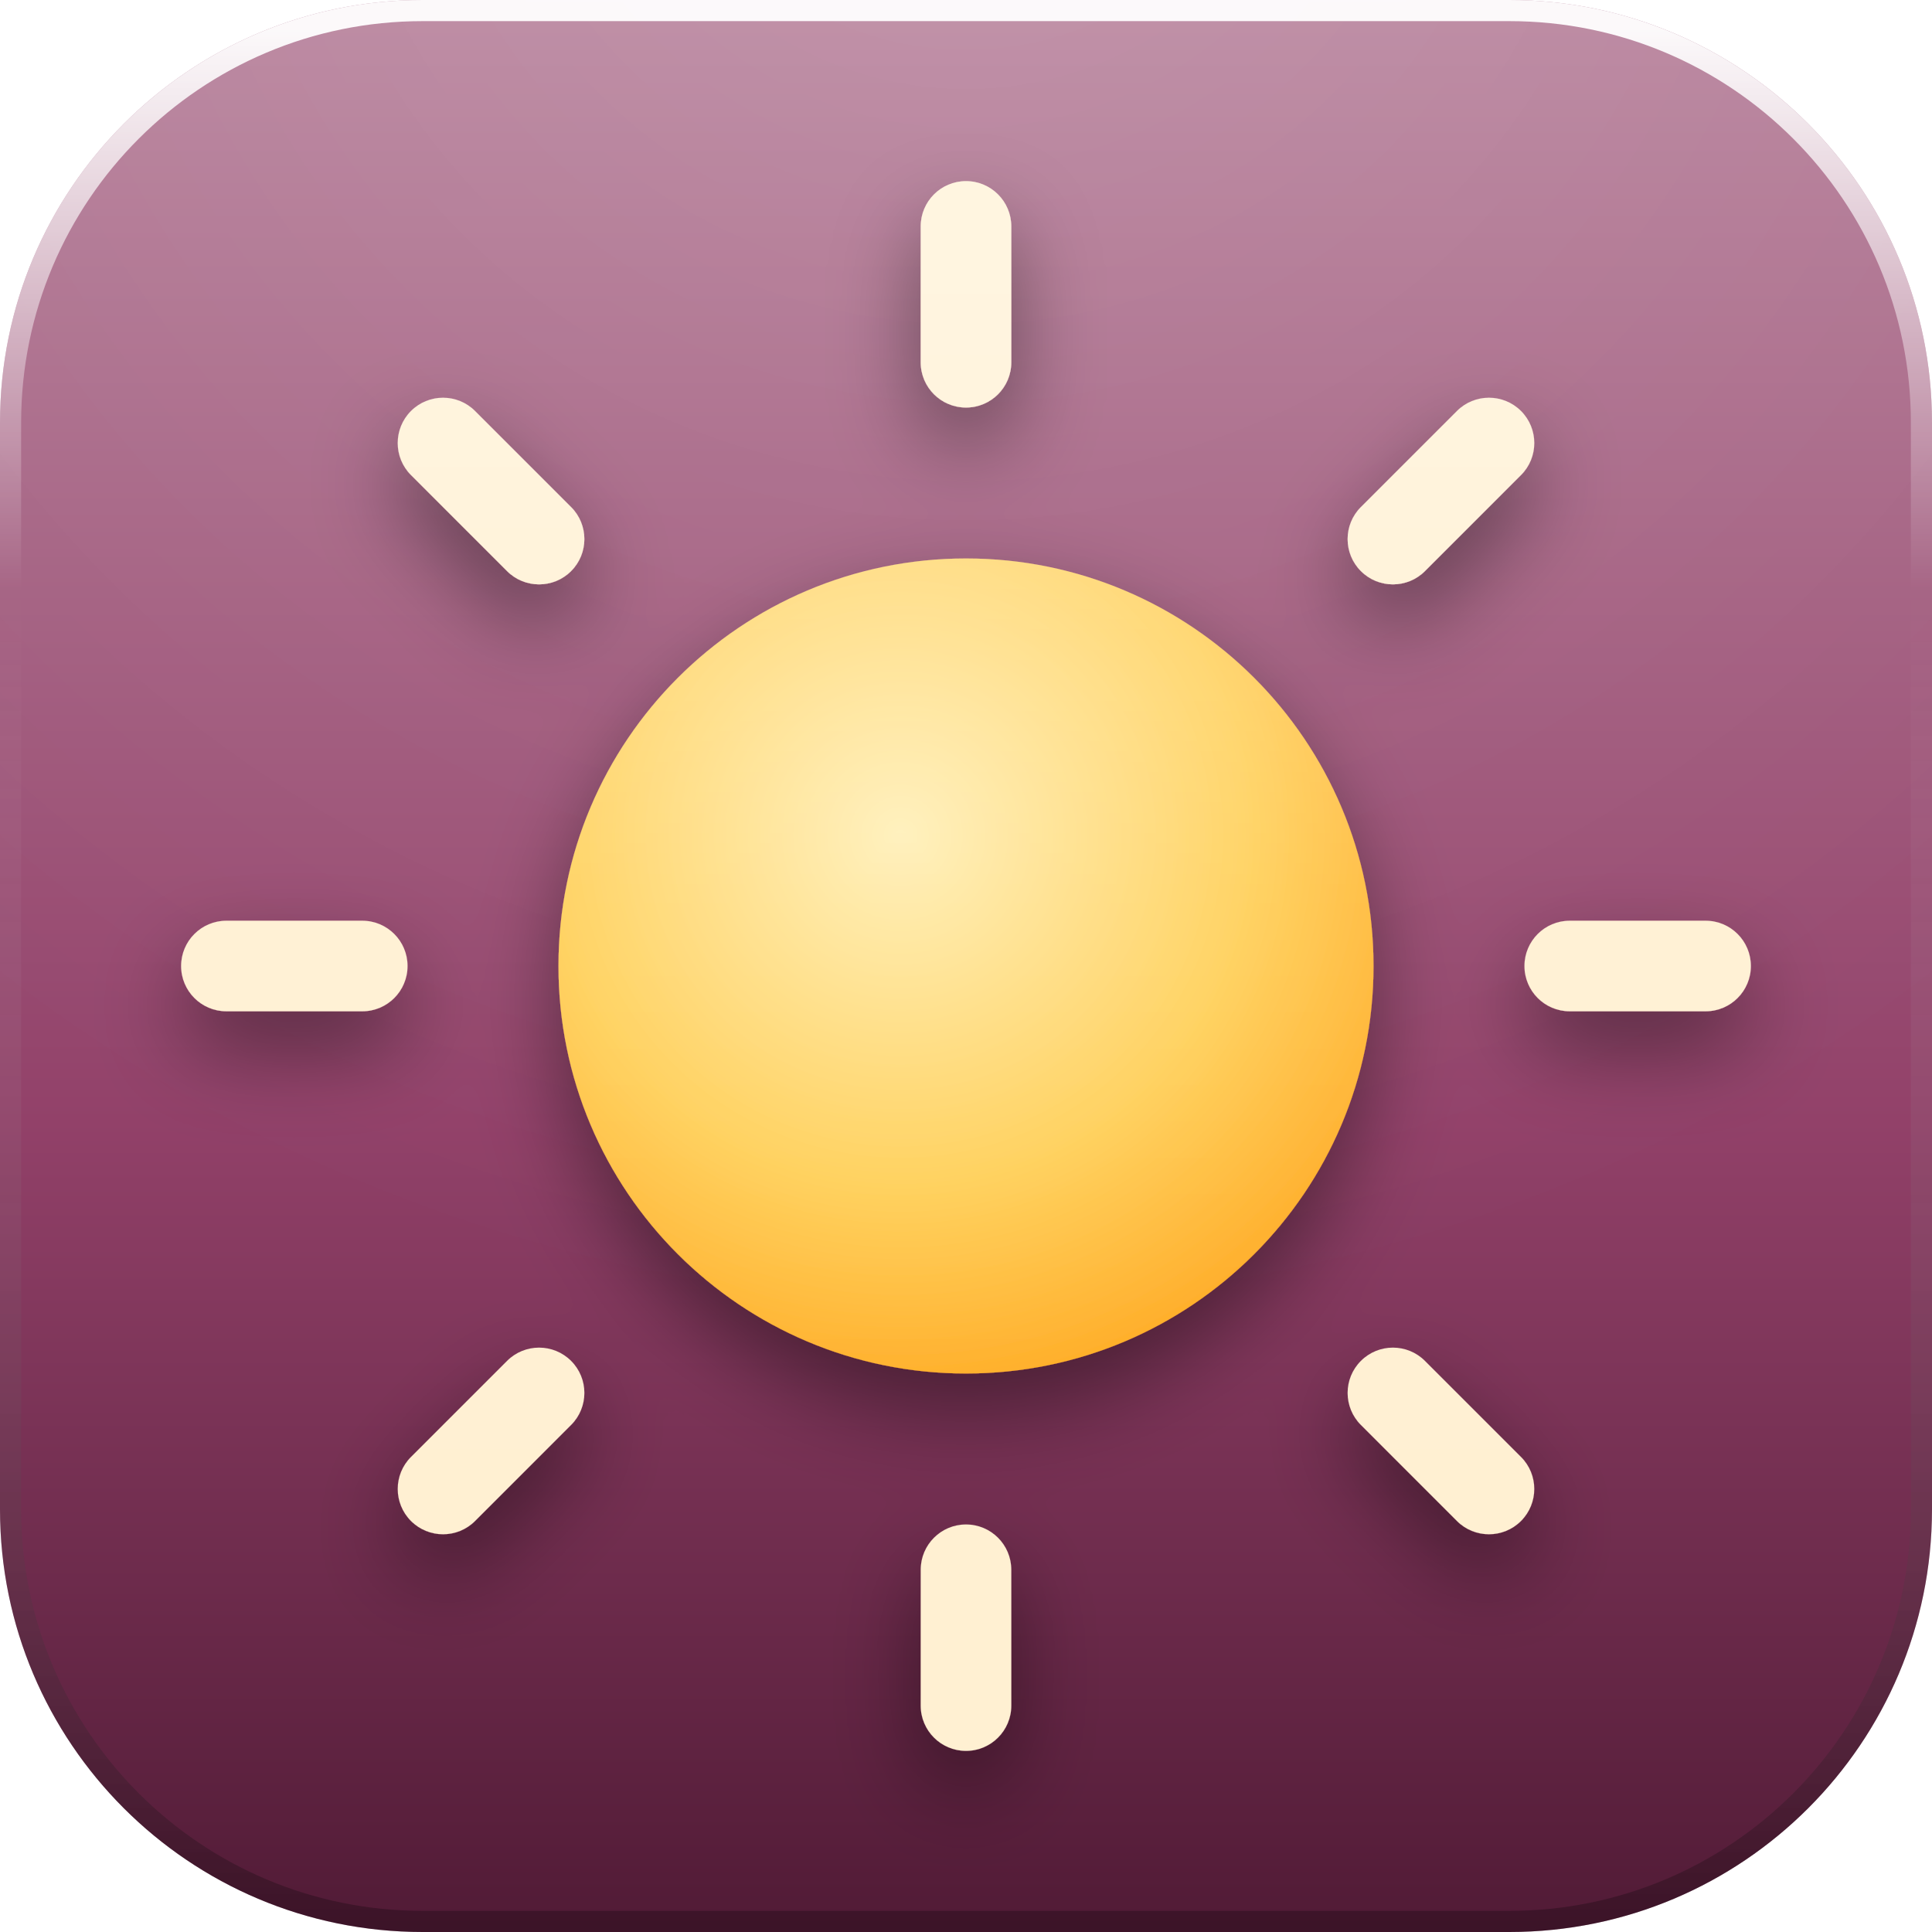
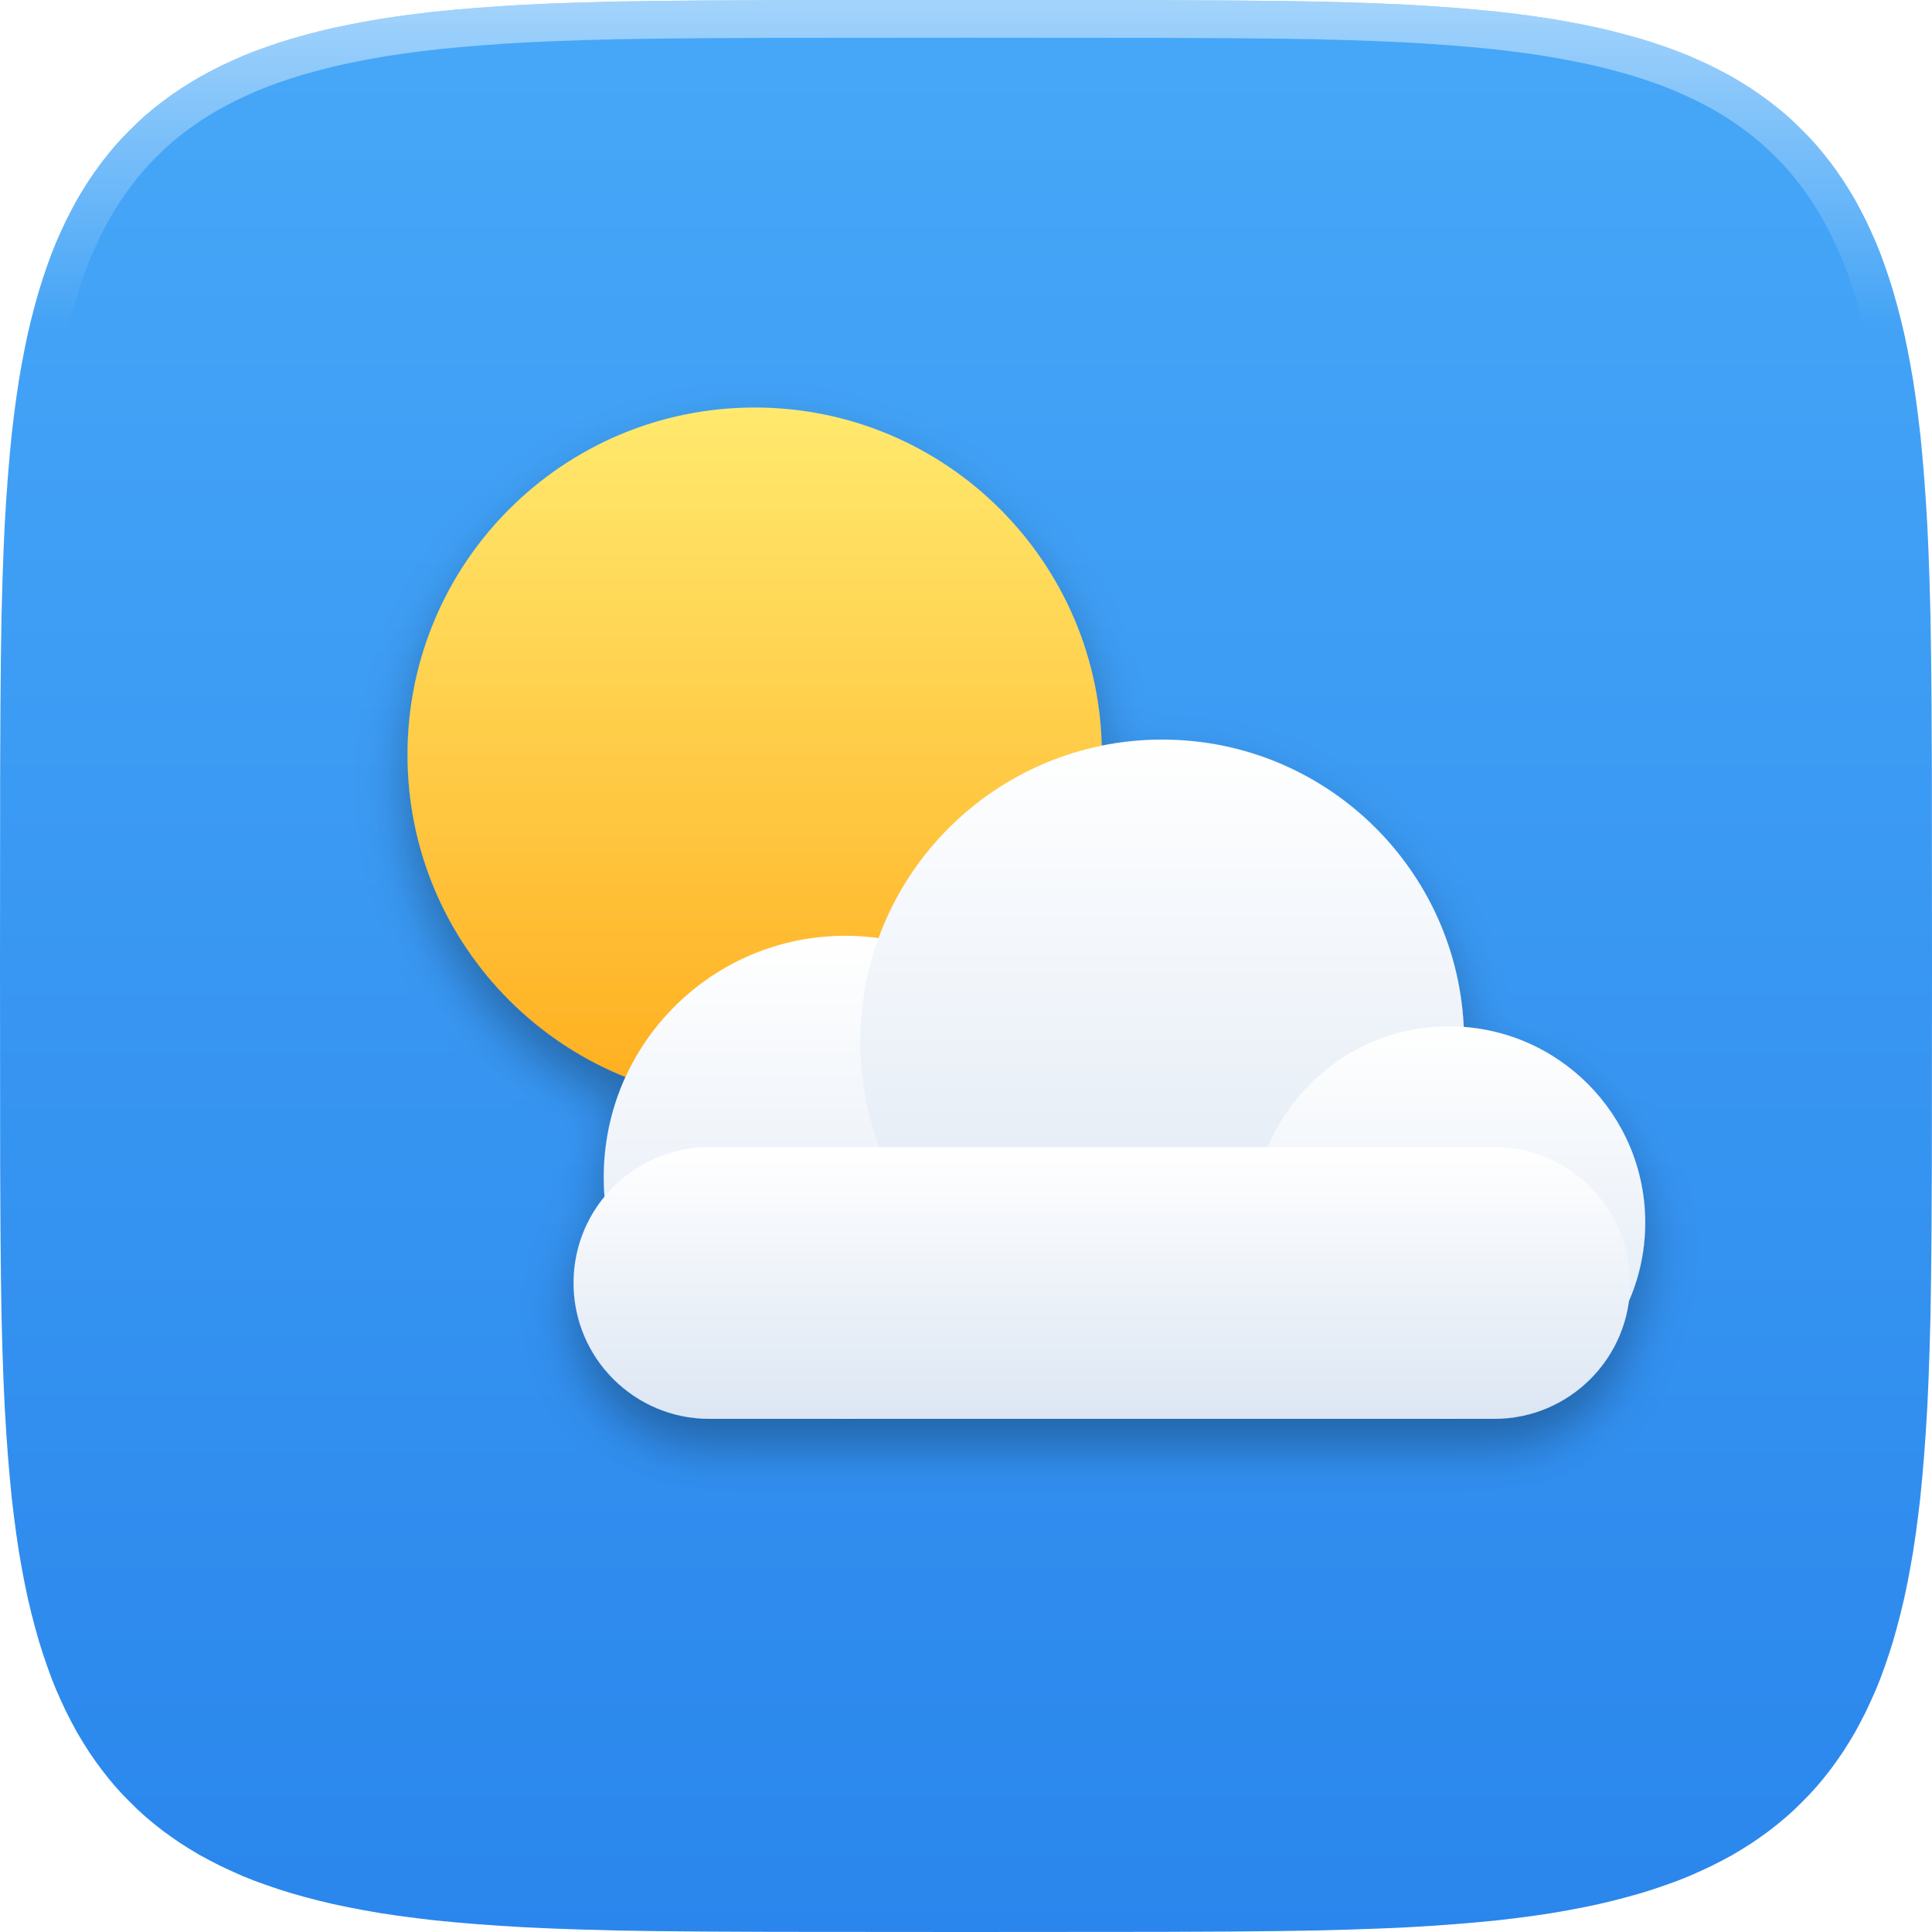
<svg xmlns="http://www.w3.org/2000/svg" width="128" height="128" viewBox="0 0 128 128">
  <defs>
    <linearGradient id="base" x1="0" y1="0" x2="0" y2="1">
-       <stop offset="0" stop-color="#B9859E" />
-       <stop offset="0.58" stop-color="#924169" />
-       <stop offset="1" stop-color="#501A35" />
+       <stop offset="0" stop-color="#47A8F8" />
+       <stop offset="1" stop-color="#2A86EC" />
    </linearGradient>
-     <radialGradient id="gloss" gradientUnits="userSpaceOnUse" cx="64" cy="-18" r="106">
-       <stop offset="0" stop-color="#ffffff" stop-opacity="0.14" />
-       <stop offset="0.5" stop-color="#ffffff" stop-opacity="0.06" />
-       <stop offset="1" stop-color="#ffffff" stop-opacity="0" />
-     </radialGradient>
-     <linearGradient id="rim" x1="0" y1="0" x2="0" y2="1">
-       <stop offset="0" stop-color="#ffffff" stop-opacity="0.95" />
-       <stop offset="0.3" stop-color="#ffffff" stop-opacity="0" />
-       <stop offset="1" stop-color="#000000" stop-opacity="0.26" />
+     <linearGradient id="hl" gradientUnits="userSpaceOnUse" x1="0" y1="0" x2="0" y2="22">
+       <stop offset="0" stop-color="#FFFFFF" stop-opacity="0.5" />
+       <stop offset="1" stop-color="#FFFFFF" stop-opacity="0" />
    </linearGradient>
-     <linearGradient id="paper" x1="0" y1="0" x2="0" y2="1">
-       <stop offset="0" stop-color="#ffffff" />
-       <stop offset="1" stop-color="#E9E2DC" />
+     <clipPath id="tile">
+       <path d="M128.00 64.00 L127.99 77.00 L127.97 81.35 L127.94 84.54 L127.90 87.15 L127.84 89.40 L127.77 91.40 L127.69 93.20 L127.59 94.86 L127.48 96.39 L127.36 97.82 L127.23 99.17 L127.08 100.44 L126.92 101.65 L126.75 102.79 L126.56 103.88 L126.36 104.93 L126.15 105.93 L125.92 106.89 L125.68 107.81 L125.43 108.70 L125.16 109.56 L124.88 110.38 L124.59 111.18 L124.28 111.95 L123.95 112.69 L123.62 113.40 L123.26 114.10 L122.90 114.77 L122.51 115.42 L122.12 116.04 L121.70 116.65 L121.27 117.24 L120.83 117.80 L120.37 118.35 L119.89 118.88 L119.39 119.39 L118.88 119.89 L118.35 120.37 L117.80 120.83 L117.24 121.27 L116.65 121.70 L116.04 122.12 L115.42 122.51 L114.77 122.90 L114.10 123.26 L113.40 123.62 L112.69 123.95 L111.95 124.28 L111.18 124.59 L110.38 124.88 L109.56 125.16 L108.70 125.43 L107.81 125.68 L106.89 125.92 L105.93 126.15 L104.93 126.36 L103.88 126.56 L102.79 126.75 L101.65 126.92 L100.44 127.08 L99.17 127.23 L97.82 127.36 L96.39 127.48 L94.86 127.59 L93.20 127.69 L91.40 127.77 L89.40 127.84 L87.15 127.90 L84.54 127.94 L81.35 127.97 L77.00 127.99 L64.00 128.00 L51.00 127.99 L46.65 127.97 L43.46 127.94 L40.85 127.90 L38.60 127.84 L36.60 127.77 L34.80 127.69 L33.14 127.59 L31.61 127.48 L30.18 127.36 L28.83 127.23 L27.56 127.08 L26.35 126.92 L25.21 126.75 L24.12 126.56 L23.07 126.36 L22.07 126.15 L21.11 125.92 L20.19 125.68 L19.30 125.43 L18.44 125.16 L17.62 124.88 L16.82 124.59 L16.05 124.28 L15.31 123.95 L14.60 123.62 L13.90 123.26 L13.23 122.90 L12.58 122.51 L11.96 122.12 L11.35 121.70 L10.76 121.27 L10.20 120.83 L9.65 120.37 L9.12 119.89 L8.61 119.39 L8.11 118.88 L7.63 118.35 L7.17 117.80 L6.73 117.24 L6.30 116.65 L5.88 116.04 L5.49 115.42 L5.10 114.77 L4.74 114.10 L4.38 113.40 L4.05 112.69 L3.72 111.95 L3.41 111.18 L3.12 110.38 L2.84 109.56 L2.57 108.70 L2.32 107.81 L2.08 106.89 L1.85 105.93 L1.64 104.93 L1.44 103.88 L1.25 102.79 L1.08 101.65 L0.92 100.44 L0.77 99.17 L0.64 97.82 L0.52 96.39 L0.41 94.86 L0.31 93.20 L0.23 91.40 L0.16 89.40 L0.10 87.15 L0.06 84.54 L0.03 81.35 L0.01 77.00 L0.00 64.00 L0.01 51.00 L0.03 46.65 L0.06 43.46 L0.10 40.85 L0.16 38.60 L0.23 36.60 L0.31 34.80 L0.41 33.14 L0.52 31.61 L0.64 30.18 L0.77 28.83 L0.92 27.56 L1.08 26.35 L1.25 25.21 L1.44 24.12 L1.64 23.07 L1.85 22.07 L2.08 21.11 L2.32 20.19 L2.57 19.30 L2.84 18.44 L3.12 17.62 L3.41 16.82 L3.72 16.05 L4.05 15.31 L4.38 14.60 L4.74 13.90 L5.10 13.23 L5.49 12.58 L5.88 11.96 L6.30 11.35 L6.73 10.76 L7.17 10.20 L7.63 9.65 L8.11 9.12 L8.61 8.61 L9.12 8.11 L9.65 7.63 L10.20 7.17 L10.76 6.73 L11.35 6.30 L11.96 5.88 L12.58 5.49 L13.23 5.10 L13.90 4.74 L14.60 4.38 L15.31 4.05 L16.05 3.72 L16.82 3.41 L17.62 3.12 L18.44 2.84 L19.30 2.57 L20.19 2.32 L21.11 2.08 L22.07 1.85 L23.07 1.64 L24.12 1.44 L25.21 1.25 L26.35 1.08 L27.56 0.92 L28.83 0.77 L30.18 0.64 L31.61 0.52 L33.14 0.41 L34.80 0.31 L36.60 0.23 L38.60 0.16 L40.85 0.10 L43.46 0.06 L46.65 0.03 L51.00 0.01 L64.00 0.00 L77.00 0.01 L81.35 0.03 L84.54 0.06 L87.15 0.10 L89.40 0.16 L91.40 0.23 L93.20 0.31 L94.86 0.41 L96.39 0.52 L97.82 0.64 L99.17 0.77 L100.44 0.92 L101.65 1.08 L102.79 1.25 L103.88 1.44 L104.93 1.64 L105.93 1.85 L106.89 2.08 L107.81 2.32 L108.70 2.57 L109.56 2.84 L110.38 3.12 L111.18 3.41 L111.95 3.72 L112.69 4.05 L113.40 4.38 L114.10 4.74 L114.77 5.10 L115.42 5.49 L116.04 5.88 L116.65 6.30 L117.24 6.73 L117.80 7.17 L118.35 7.63 L118.88 8.11 L119.39 8.61 L119.89 9.12 L120.37 9.65 L120.83 10.20 L121.27 10.76 L121.70 11.35 L122.12 11.96 L122.51 12.58 L122.90 13.23 L123.26 13.90 L123.62 14.60 L123.95 15.31 L124.28 16.05 L124.59 16.82 L124.88 17.62 L125.16 18.44 L125.43 19.30 L125.68 20.19 L125.92 21.11 L126.15 22.07 L126.36 23.07 L126.56 24.12 L126.75 25.21 L126.92 26.35 L127.08 27.56 L127.23 28.83 L127.36 30.18 L127.48 31.61 L127.59 33.14 L127.69 34.80 L127.77 36.60 L127.84 38.60 L127.90 40.85 L127.94 43.46 L127.97 46.65 L127.99 51.00 Z" />
+     </clipPath>
+     <filter id="drop" x="-30%" y="-30%" width="160%" height="170%">
+       <feDropShadow dx="0" dy="1.8" stdDeviation="1.6" flood-color="#000000" flood-opacity="0.3" />
+     </filter>
+     <linearGradient id="sun" x1="0" y1="0" x2="0" y2="1">
+       <stop offset="0" stop-color="#FFE96E" />
+       <stop offset="1" stop-color="#FFAE1F" />
    </linearGradient>
-     <linearGradient id="lift" gradientUnits="userSpaceOnUse" x1="0" y1="16" x2="0" y2="102">
-       <stop offset="0" stop-color="#ffffff" stop-opacity="0.32" />
-       <stop offset="0.5" stop-color="#ffffff" stop-opacity="0.07" />
-       <stop offset="1" stop-color="#ffffff" stop-opacity="0" />
+     <linearGradient id="cloud" x1="0" y1="0" x2="0" y2="1">
+       <stop offset="0" stop-color="#FFFFFF" />
+       <stop offset="1" stop-color="#DCE6F3" />
    </linearGradient>
-     <filter id="drop" x="-40%" y="-40%" width="180%" height="190%">
-       <feDropShadow dx="0" dy="2.6" stdDeviation="2.9" flood-color="#000000" flood-opacity="0.42" />
-     </filter>
-     <filter id="flat" x="-20%" y="-20%" width="140%" height="140%" color-interpolation-filters="sRGB">
-       <feColorMatrix type="matrix" values="0 0 0 0 1  0 0 0 0 1  0 0 0 0 1  0 0 0 1 0" />
-     </filter>
-     <clipPath id="tile">
-       <rect x="0" y="0" width="128" height="128" rx="28" />
-     </clipPath>
-     <g id="glyph">
-       <radialGradient id="sun" cx="0.42" cy="0.34" r="0.78">
-         <stop offset="0" stop-color="#FFEFB8" />
-         <stop offset="0.55" stop-color="#FFD05A" />
-         <stop offset="1" stop-color="#FF9F12" />
-       </radialGradient>
-       <g>
-         <g fill="#FFF0D2">
-           <rect x="61" y="12" width="6" height="15" rx="3" />
-           <rect x="61" y="12" width="6" height="15" rx="3" transform="rotate(45 64 64)" />
-           <rect x="61" y="12" width="6" height="15" rx="3" transform="rotate(90 64 64)" />
-           <rect x="61" y="12" width="6" height="15" rx="3" transform="rotate(135 64 64)" />
-           <rect x="61" y="12" width="6" height="15" rx="3" transform="rotate(180 64 64)" />
-           <rect x="61" y="12" width="6" height="15" rx="3" transform="rotate(225 64 64)" />
-           <rect x="61" y="12" width="6" height="15" rx="3" transform="rotate(270 64 64)" />
-           <rect x="61" y="12" width="6" height="15" rx="3" transform="rotate(315 64 64)" />
-         </g>
-         <circle cx="64" cy="64" r="27" fill="url(#sun)" />
+   </defs>
+   <path d="M128.00 64.00 L127.99 77.00 L127.97 81.35 L127.94 84.54 L127.90 87.15 L127.84 89.40 L127.77 91.40 L127.69 93.20 L127.59 94.86 L127.48 96.39 L127.36 97.82 L127.23 99.17 L127.08 100.44 L126.92 101.65 L126.75 102.79 L126.56 103.88 L126.36 104.93 L126.15 105.93 L125.92 106.89 L125.68 107.81 L125.43 108.70 L125.16 109.56 L124.88 110.38 L124.59 111.18 L124.28 111.95 L123.95 112.69 L123.62 113.40 L123.26 114.10 L122.90 114.77 L122.51 115.42 L122.12 116.04 L121.70 116.65 L121.27 117.24 L120.83 117.80 L120.37 118.35 L119.89 118.88 L119.39 119.39 L118.88 119.89 L118.35 120.37 L117.80 120.83 L117.24 121.27 L116.65 121.70 L116.04 122.12 L115.42 122.51 L114.77 122.90 L114.10 123.26 L113.40 123.62 L112.69 123.95 L111.95 124.28 L111.18 124.59 L110.38 124.88 L109.56 125.16 L108.70 125.43 L107.81 125.68 L106.89 125.92 L105.93 126.15 L104.93 126.36 L103.88 126.56 L102.79 126.75 L101.65 126.92 L100.44 127.08 L99.17 127.23 L97.82 127.36 L96.39 127.48 L94.86 127.59 L93.20 127.69 L91.40 127.77 L89.40 127.84 L87.15 127.90 L84.54 127.94 L81.35 127.97 L77.00 127.99 L64.00 128.00 L51.00 127.99 L46.65 127.97 L43.46 127.94 L40.85 127.90 L38.60 127.84 L36.60 127.77 L34.80 127.69 L33.14 127.59 L31.61 127.48 L30.18 127.36 L28.83 127.23 L27.56 127.08 L26.35 126.92 L25.21 126.75 L24.12 126.56 L23.07 126.36 L22.07 126.15 L21.11 125.92 L20.19 125.68 L19.30 125.43 L18.44 125.16 L17.62 124.88 L16.82 124.59 L16.05 124.28 L15.31 123.95 L14.60 123.62 L13.90 123.26 L13.23 122.90 L12.58 122.51 L11.96 122.12 L11.35 121.70 L10.76 121.27 L10.20 120.83 L9.65 120.37 L9.12 119.89 L8.61 119.39 L8.11 118.88 L7.63 118.35 L7.17 117.80 L6.73 117.24 L6.30 116.65 L5.88 116.04 L5.49 115.42 L5.10 114.77 L4.74 114.10 L4.38 113.40 L4.05 112.69 L3.72 111.95 L3.41 111.18 L3.12 110.38 L2.84 109.56 L2.57 108.70 L2.32 107.81 L2.08 106.89 L1.85 105.93 L1.64 104.93 L1.44 103.88 L1.25 102.79 L1.08 101.65 L0.92 100.44 L0.77 99.17 L0.64 97.82 L0.52 96.39 L0.41 94.86 L0.31 93.20 L0.23 91.40 L0.16 89.40 L0.10 87.15 L0.06 84.54 L0.03 81.35 L0.01 77.00 L0.00 64.00 L0.01 51.00 L0.03 46.65 L0.06 43.46 L0.10 40.85 L0.16 38.60 L0.23 36.60 L0.31 34.80 L0.41 33.14 L0.52 31.61 L0.64 30.18 L0.77 28.83 L0.92 27.56 L1.08 26.35 L1.25 25.21 L1.44 24.12 L1.64 23.07 L1.85 22.07 L2.08 21.11 L2.32 20.19 L2.57 19.30 L2.84 18.44 L3.12 17.62 L3.41 16.82 L3.72 16.05 L4.05 15.31 L4.38 14.60 L4.74 13.90 L5.10 13.23 L5.49 12.58 L5.88 11.96 L6.30 11.35 L6.73 10.76 L7.17 10.20 L7.63 9.65 L8.11 9.12 L8.61 8.61 L9.12 8.11 L9.65 7.63 L10.20 7.17 L10.76 6.73 L11.35 6.30 L11.96 5.88 L12.58 5.49 L13.23 5.10 L13.90 4.74 L14.60 4.38 L15.31 4.05 L16.05 3.72 L16.82 3.41 L17.62 3.12 L18.44 2.84 L19.30 2.57 L20.19 2.32 L21.11 2.08 L22.07 1.85 L23.07 1.64 L24.12 1.44 L25.21 1.25 L26.35 1.08 L27.56 0.92 L28.83 0.77 L30.18 0.64 L31.61 0.52 L33.14 0.41 L34.80 0.31 L36.60 0.23 L38.60 0.16 L40.85 0.10 L43.46 0.06 L46.65 0.03 L51.00 0.01 L64.00 0.00 L77.00 0.01 L81.35 0.03 L84.54 0.06 L87.15 0.10 L89.40 0.16 L91.40 0.23 L93.20 0.31 L94.86 0.41 L96.39 0.52 L97.82 0.64 L99.17 0.77 L100.44 0.92 L101.65 1.08 L102.79 1.25 L103.88 1.44 L104.93 1.64 L105.93 1.85 L106.89 2.08 L107.81 2.32 L108.70 2.57 L109.56 2.84 L110.38 3.12 L111.18 3.41 L111.95 3.72 L112.69 4.05 L113.40 4.38 L114.10 4.74 L114.77 5.10 L115.42 5.49 L116.04 5.88 L116.65 6.30 L117.24 6.73 L117.80 7.17 L118.35 7.63 L118.88 8.11 L119.39 8.61 L119.89 9.12 L120.37 9.65 L120.83 10.20 L121.27 10.76 L121.70 11.35 L122.12 11.96 L122.51 12.58 L122.90 13.23 L123.26 13.90 L123.62 14.60 L123.95 15.31 L124.28 16.05 L124.59 16.82 L124.88 17.62 L125.16 18.44 L125.43 19.30 L125.68 20.19 L125.92 21.11 L126.15 22.07 L126.36 23.07 L126.56 24.12 L126.75 25.21 L126.92 26.35 L127.08 27.56 L127.23 28.83 L127.36 30.18 L127.48 31.61 L127.59 33.14 L127.69 34.80 L127.77 36.60 L127.84 38.60 L127.90 40.85 L127.94 43.46 L127.97 46.65 L127.99 51.00 Z" fill="url(#base)" />
+   <g clip-path="url(#tile)">
+     <path d="M128.00 64.00 L127.99 77.00 L127.97 81.35 L127.94 84.54 L127.90 87.15 L127.84 89.40 L127.77 91.40 L127.69 93.20 L127.59 94.86 L127.48 96.39 L127.36 97.82 L127.23 99.17 L127.08 100.44 L126.92 101.65 L126.75 102.79 L126.56 103.88 L126.36 104.93 L126.15 105.93 L125.92 106.89 L125.68 107.81 L125.43 108.70 L125.16 109.56 L124.88 110.38 L124.59 111.18 L124.28 111.95 L123.95 112.69 L123.62 113.40 L123.26 114.10 L122.90 114.77 L122.51 115.42 L122.12 116.04 L121.70 116.65 L121.27 117.24 L120.83 117.80 L120.37 118.35 L119.89 118.88 L119.39 119.39 L118.88 119.89 L118.35 120.37 L117.80 120.83 L117.24 121.27 L116.65 121.70 L116.04 122.12 L115.42 122.51 L114.77 122.90 L114.10 123.26 L113.40 123.62 L112.69 123.95 L111.95 124.28 L111.18 124.59 L110.38 124.88 L109.56 125.16 L108.70 125.43 L107.81 125.68 L106.89 125.92 L105.93 126.15 L104.93 126.36 L103.88 126.56 L102.79 126.75 L101.65 126.92 L100.44 127.08 L99.17 127.23 L97.82 127.36 L96.39 127.48 L94.86 127.59 L93.20 127.69 L91.40 127.77 L89.40 127.84 L87.15 127.90 L84.54 127.94 L81.35 127.97 L77.00 127.99 L64.00 128.00 L51.00 127.99 L46.65 127.97 L43.46 127.94 L40.85 127.90 L38.60 127.84 L36.60 127.77 L34.80 127.69 L33.14 127.59 L31.61 127.48 L30.18 127.36 L28.83 127.23 L27.56 127.08 L26.35 126.92 L25.21 126.75 L24.12 126.56 L23.07 126.36 L22.07 126.15 L21.11 125.92 L20.19 125.68 L19.30 125.43 L18.44 125.16 L17.62 124.88 L16.82 124.59 L16.05 124.28 L15.31 123.95 L14.60 123.62 L13.90 123.26 L13.23 122.90 L12.58 122.51 L11.96 122.12 L11.35 121.70 L10.76 121.27 L10.20 120.83 L9.65 120.37 L9.12 119.89 L8.61 119.39 L8.11 118.88 L7.63 118.35 L7.17 117.80 L6.73 117.24 L6.30 116.65 L5.88 116.04 L5.49 115.42 L5.10 114.77 L4.74 114.10 L4.38 113.40 L4.05 112.69 L3.72 111.95 L3.41 111.18 L3.12 110.38 L2.84 109.56 L2.57 108.70 L2.32 107.81 L2.08 106.89 L1.85 105.93 L1.64 104.93 L1.44 103.88 L1.25 102.79 L1.08 101.65 L0.92 100.44 L0.77 99.17 L0.64 97.82 L0.52 96.39 L0.41 94.86 L0.31 93.20 L0.23 91.40 L0.16 89.40 L0.10 87.15 L0.06 84.54 L0.03 81.35 L0.01 77.00 L0.00 64.00 L0.01 51.00 L0.03 46.65 L0.06 43.46 L0.10 40.85 L0.16 38.60 L0.23 36.60 L0.31 34.80 L0.41 33.14 L0.52 31.61 L0.64 30.18 L0.77 28.83 L0.92 27.56 L1.08 26.35 L1.25 25.21 L1.44 24.12 L1.64 23.07 L1.85 22.07 L2.08 21.11 L2.32 20.19 L2.57 19.30 L2.84 18.44 L3.12 17.62 L3.41 16.82 L3.72 16.05 L4.05 15.31 L4.38 14.60 L4.74 13.90 L5.10 13.23 L5.49 12.58 L5.88 11.96 L6.30 11.35 L6.73 10.76 L7.17 10.20 L7.63 9.65 L8.11 9.12 L8.61 8.61 L9.12 8.11 L9.65 7.63 L10.20 7.17 L10.76 6.73 L11.35 6.30 L11.96 5.88 L12.58 5.49 L13.23 5.10 L13.90 4.74 L14.60 4.38 L15.31 4.05 L16.05 3.72 L16.82 3.41 L17.62 3.12 L18.44 2.84 L19.30 2.57 L20.19 2.32 L21.11 2.08 L22.07 1.85 L23.07 1.64 L24.12 1.44 L25.21 1.25 L26.35 1.08 L27.56 0.92 L28.83 0.77 L30.18 0.64 L31.61 0.52 L33.14 0.41 L34.80 0.31 L36.60 0.23 L38.60 0.16 L40.85 0.10 L43.46 0.06 L46.65 0.03 L51.00 0.01 L64.00 0.00 L77.00 0.01 L81.35 0.03 L84.54 0.06 L87.15 0.10 L89.40 0.16 L91.40 0.23 L93.20 0.31 L94.86 0.41 L96.39 0.52 L97.82 0.64 L99.17 0.77 L100.44 0.92 L101.65 1.08 L102.79 1.25 L103.88 1.44 L104.93 1.64 L105.93 1.85 L106.89 2.08 L107.81 2.32 L108.70 2.57 L109.56 2.84 L110.38 3.12 L111.18 3.41 L111.95 3.72 L112.69 4.05 L113.40 4.38 L114.10 4.74 L114.77 5.10 L115.42 5.49 L116.04 5.88 L116.65 6.30 L117.24 6.73 L117.80 7.17 L118.35 7.63 L118.88 8.11 L119.39 8.61 L119.89 9.12 L120.37 9.65 L120.83 10.20 L121.27 10.76 L121.70 11.35 L122.12 11.96 L122.51 12.58 L122.90 13.23 L123.26 13.90 L123.62 14.60 L123.95 15.31 L124.28 16.05 L124.59 16.82 L124.88 17.62 L125.16 18.44 L125.43 19.30 L125.68 20.19 L125.92 21.11 L126.15 22.07 L126.36 23.07 L126.56 24.12 L126.75 25.21 L126.92 26.35 L127.08 27.56 L127.23 28.83 L127.36 30.18 L127.48 31.61 L127.59 33.14 L127.69 34.80 L127.77 36.60 L127.84 38.60 L127.90 40.85 L127.94 43.46 L127.97 46.65 L127.99 51.00 Z" fill="none" stroke="url(#hl)" stroke-width="5" />
+     <g filter="url(#drop)">
+       <circle cx="50" cy="50" r="23" fill="url(#sun)" />
+       <g fill="url(#cloud)">
+         <circle cx="56" cy="78" r="16" />
+         <circle cx="77" cy="69" r="20" />
+         <circle cx="96" cy="81" r="13" />
+         <rect x="38" y="76" width="70" height="18" rx="9" />
      </g>
    </g>
-     <mask id="gmask" maskUnits="userSpaceOnUse" x="0" y="0" width="128" height="128">
-       <use href="#glyph" filter="url(#flat)" />
-     </mask>
-   </defs>
-   <rect x="0" y="0" width="128" height="128" rx="28" fill="url(#base)" />
-   <g clip-path="url(#tile)">
-     <rect x="0" y="0" width="128" height="128" fill="url(#gloss)" />
-     <use href="#glyph" filter="url(#drop)" />
-     <rect x="0" y="0" width="128" height="128" fill="url(#lift)" mask="url(#gmask)" />
  </g>
-   <rect x="0.7" y="0.7" width="126.6" height="126.6" rx="27.3" fill="none" stroke="url(#rim)" stroke-width="1.4" />
</svg>
